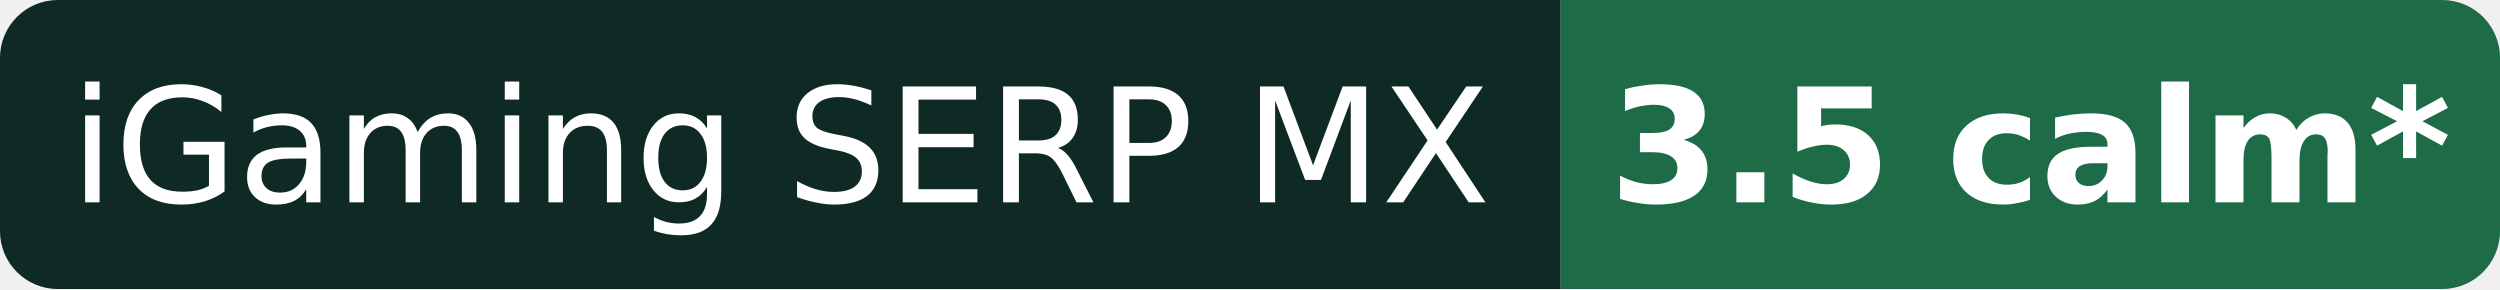
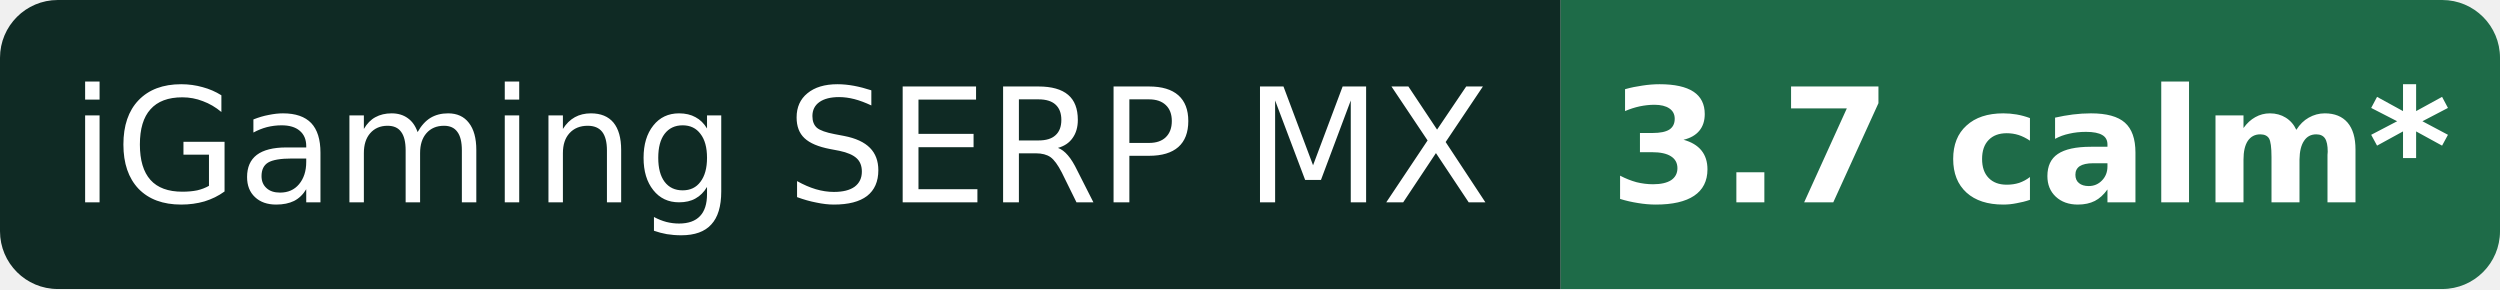
- <svg xmlns="http://www.w3.org/2000/svg" width="173" height="20" role="img" aria-label="iGaming SERP MX: 3.5 calm* (provisional)">
+ <svg xmlns="http://www.w3.org/2000/svg" width="173" height="20" role="img" aria-label="iGaming SERP MX: 3.7 calm* (provisional)">
  <clipPath id="r">
    <rect width="173" height="20" rx="4" />
  </clipPath>
  <g clip-path="url(#r)">
    <rect width="108" height="20" fill="#0f2a24" />
    <rect x="108" width="65" height="20" fill="#1e6b48" />
  </g>
  <g fill="#fff" font-family="Verdana,DejaVu Sans,Geneva,sans-serif" font-size="11" text-anchor="middle">
    <text x="54.0" y="14">iGaming SERP MX</text>
-     <text x="140.5" y="14" font-weight="bold">3.5 calm*</text>
+     <text x="140.5" y="14" font-weight="bold">3.7 calm*</text>
  </g>
</svg>
